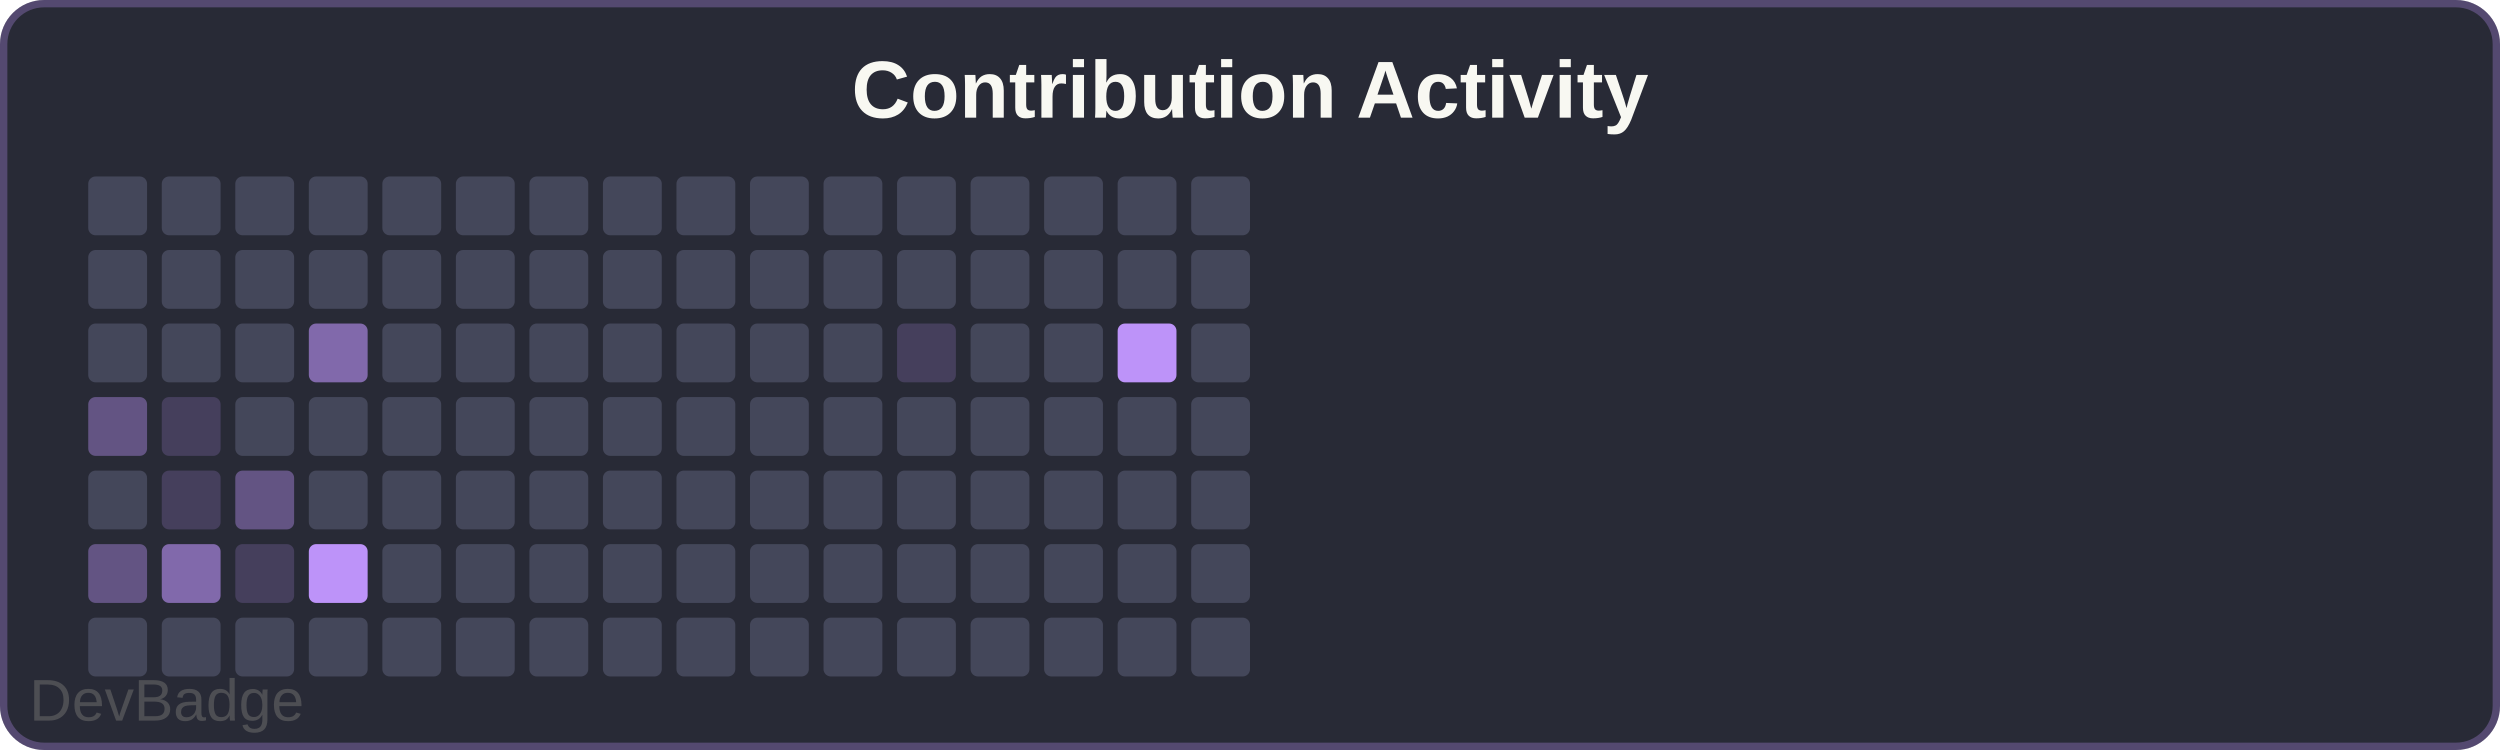
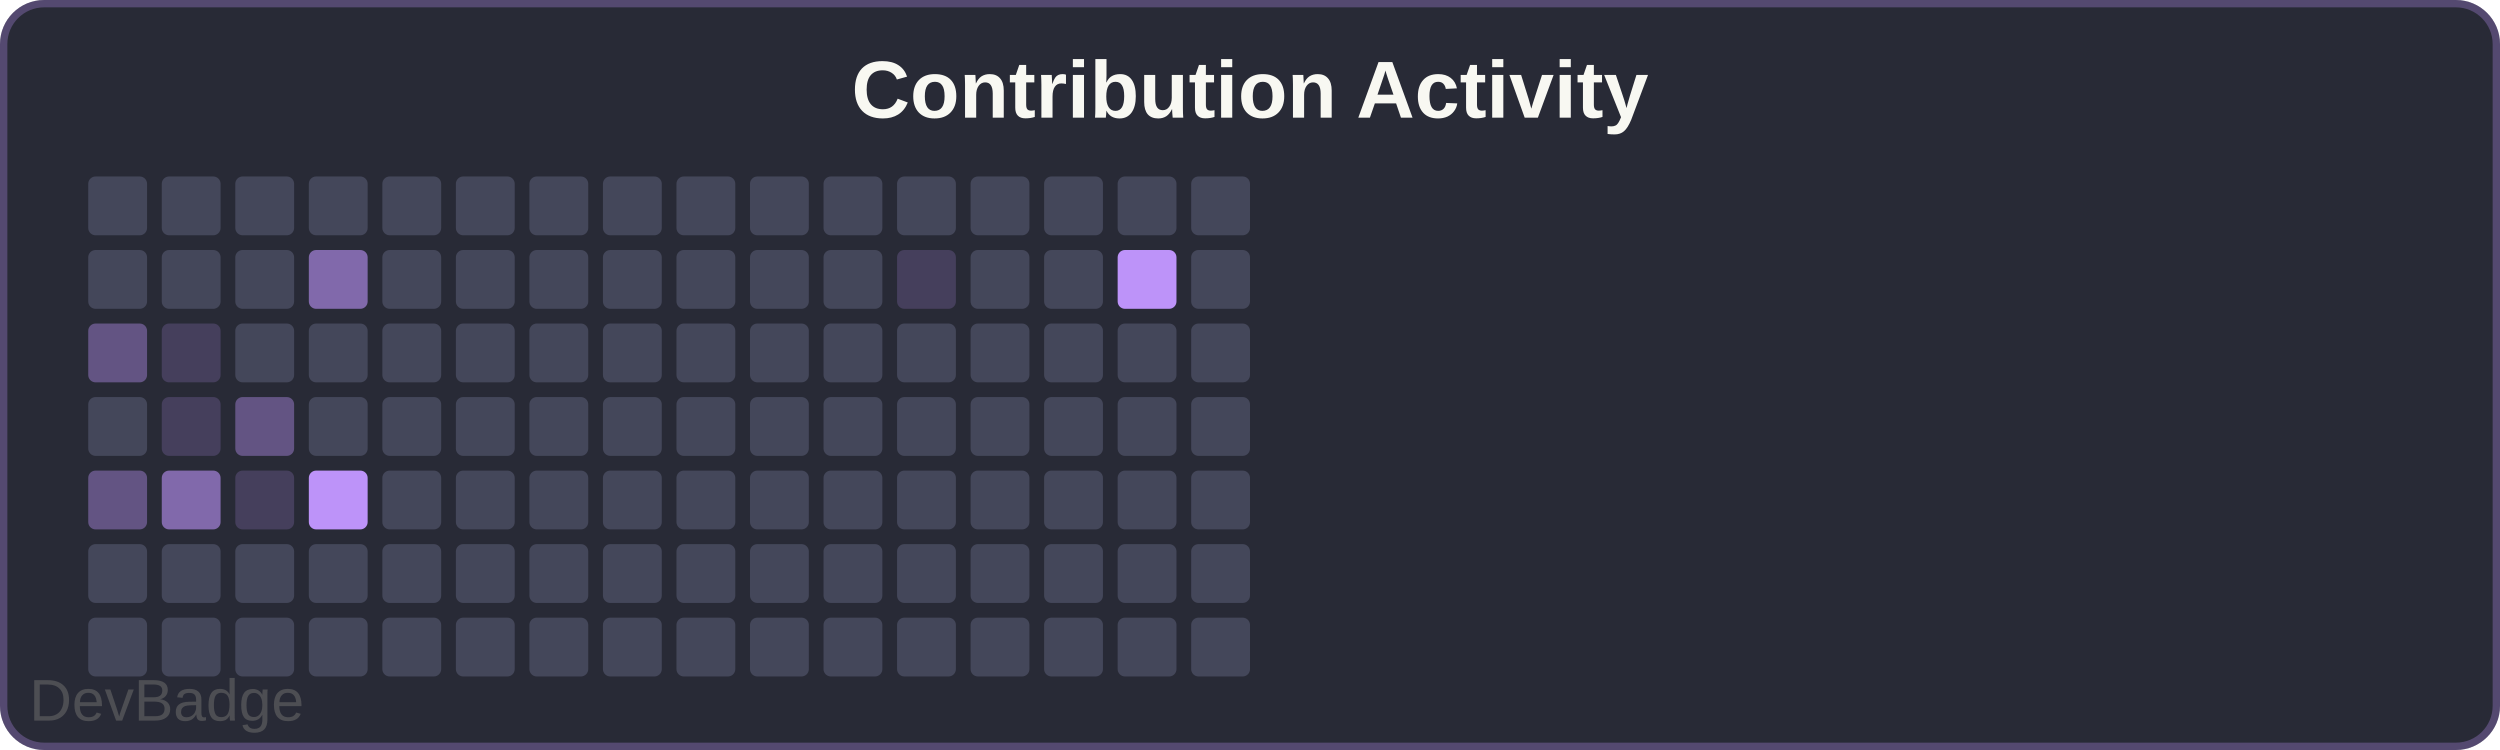
<svg xmlns="http://www.w3.org/2000/svg" width="340" height="102" viewBox="0 0 340 102">
  <rect width="340" height="102" rx="6" fill="#282a36" />
  <rect x="0.5" y="0.5" width="339" height="101" rx="5.5" fill="none" stroke="#bd93f9" stroke-width="1" opacity="0.3" />
  <text x="170" y="16" font-family="Arial, sans-serif" font-size="11" font-weight="600" fill="#f8f8f2" text-anchor="middle">Contribution Activity</text>
  <rect x="12" y="24" width="8" height="8" rx="1" fill="#44475a" />
  <rect x="12" y="34" width="8" height="8" rx="1" fill="#44475a" />
-   <rect x="12" y="44" width="8" height="8" rx="1" fill="#44475a" />
-   <rect x="12" y="54" width="8" height="8" rx="1" fill="#bd93f966" />
-   <rect x="12" y="64" width="8" height="8" rx="1" fill="#44475a" />
-   <rect x="12" y="74" width="8" height="8" rx="1" fill="#bd93f966" />
+   <rect x="12" y="44" width="8" height="8" rx="1" fill="#bd93f966" />
+   <rect x="12" y="54" width="8" height="8" rx="1" fill="#44475a" />
+   <rect x="12" y="64" width="8" height="8" rx="1" fill="#bd93f966" />
+   <rect x="12" y="74" width="8" height="8" rx="1" fill="#44475a" />
  <rect x="12" y="84" width="8" height="8" rx="1" fill="#44475a" />
  <rect x="22" y="24" width="8" height="8" rx="1" fill="#44475a" />
  <rect x="22" y="34" width="8" height="8" rx="1" fill="#44475a" />
-   <rect x="22" y="44" width="8" height="8" rx="1" fill="#44475a" />
+   <rect x="22" y="44" width="8" height="8" rx="1" fill="#bd93f933" />
  <rect x="22" y="54" width="8" height="8" rx="1" fill="#bd93f933" />
-   <rect x="22" y="64" width="8" height="8" rx="1" fill="#bd93f933" />
-   <rect x="22" y="74" width="8" height="8" rx="1" fill="#bd93f999" />
+   <rect x="22" y="64" width="8" height="8" rx="1" fill="#bd93f999" />
+   <rect x="22" y="74" width="8" height="8" rx="1" fill="#44475a" />
  <rect x="22" y="84" width="8" height="8" rx="1" fill="#44475a" />
  <rect x="32" y="24" width="8" height="8" rx="1" fill="#44475a" />
  <rect x="32" y="34" width="8" height="8" rx="1" fill="#44475a" />
  <rect x="32" y="44" width="8" height="8" rx="1" fill="#44475a" />
-   <rect x="32" y="54" width="8" height="8" rx="1" fill="#44475a" />
-   <rect x="32" y="64" width="8" height="8" rx="1" fill="#bd93f966" />
-   <rect x="32" y="74" width="8" height="8" rx="1" fill="#bd93f933" />
+   <rect x="32" y="54" width="8" height="8" rx="1" fill="#bd93f966" />
+   <rect x="32" y="64" width="8" height="8" rx="1" fill="#bd93f933" />
+   <rect x="32" y="74" width="8" height="8" rx="1" fill="#44475a" />
  <rect x="32" y="84" width="8" height="8" rx="1" fill="#44475a" />
  <rect x="42" y="24" width="8" height="8" rx="1" fill="#44475a" />
-   <rect x="42" y="34" width="8" height="8" rx="1" fill="#44475a" />
-   <rect x="42" y="44" width="8" height="8" rx="1" fill="#bd93f999" />
+   <rect x="42" y="34" width="8" height="8" rx="1" fill="#bd93f999" />
+   <rect x="42" y="44" width="8" height="8" rx="1" fill="#44475a" />
  <rect x="42" y="54" width="8" height="8" rx="1" fill="#44475a" />
-   <rect x="42" y="64" width="8" height="8" rx="1" fill="#44475a" />
-   <rect x="42" y="74" width="8" height="8" rx="1" fill="#bd93f9" />
+   <rect x="42" y="64" width="8" height="8" rx="1" fill="#bd93f9" />
+   <rect x="42" y="74" width="8" height="8" rx="1" fill="#44475a" />
  <rect x="42" y="84" width="8" height="8" rx="1" fill="#44475a" />
  <rect x="52" y="24" width="8" height="8" rx="1" fill="#44475a" />
  <rect x="52" y="34" width="8" height="8" rx="1" fill="#44475a" />
  <rect x="52" y="44" width="8" height="8" rx="1" fill="#44475a" />
  <rect x="52" y="54" width="8" height="8" rx="1" fill="#44475a" />
  <rect x="52" y="64" width="8" height="8" rx="1" fill="#44475a" />
  <rect x="52" y="74" width="8" height="8" rx="1" fill="#44475a" />
  <rect x="52" y="84" width="8" height="8" rx="1" fill="#44475a" />
  <rect x="62" y="24" width="8" height="8" rx="1" fill="#44475a" />
  <rect x="62" y="34" width="8" height="8" rx="1" fill="#44475a" />
  <rect x="62" y="44" width="8" height="8" rx="1" fill="#44475a" />
  <rect x="62" y="54" width="8" height="8" rx="1" fill="#44475a" />
  <rect x="62" y="64" width="8" height="8" rx="1" fill="#44475a" />
  <rect x="62" y="74" width="8" height="8" rx="1" fill="#44475a" />
  <rect x="62" y="84" width="8" height="8" rx="1" fill="#44475a" />
  <rect x="72" y="24" width="8" height="8" rx="1" fill="#44475a" />
  <rect x="72" y="34" width="8" height="8" rx="1" fill="#44475a" />
  <rect x="72" y="44" width="8" height="8" rx="1" fill="#44475a" />
  <rect x="72" y="54" width="8" height="8" rx="1" fill="#44475a" />
  <rect x="72" y="64" width="8" height="8" rx="1" fill="#44475a" />
  <rect x="72" y="74" width="8" height="8" rx="1" fill="#44475a" />
  <rect x="72" y="84" width="8" height="8" rx="1" fill="#44475a" />
  <rect x="82" y="24" width="8" height="8" rx="1" fill="#44475a" />
  <rect x="82" y="34" width="8" height="8" rx="1" fill="#44475a" />
  <rect x="82" y="44" width="8" height="8" rx="1" fill="#44475a" />
  <rect x="82" y="54" width="8" height="8" rx="1" fill="#44475a" />
  <rect x="82" y="64" width="8" height="8" rx="1" fill="#44475a" />
  <rect x="82" y="74" width="8" height="8" rx="1" fill="#44475a" />
  <rect x="82" y="84" width="8" height="8" rx="1" fill="#44475a" />
  <rect x="92" y="24" width="8" height="8" rx="1" fill="#44475a" />
  <rect x="92" y="34" width="8" height="8" rx="1" fill="#44475a" />
  <rect x="92" y="44" width="8" height="8" rx="1" fill="#44475a" />
  <rect x="92" y="54" width="8" height="8" rx="1" fill="#44475a" />
  <rect x="92" y="64" width="8" height="8" rx="1" fill="#44475a" />
  <rect x="92" y="74" width="8" height="8" rx="1" fill="#44475a" />
  <rect x="92" y="84" width="8" height="8" rx="1" fill="#44475a" />
  <rect x="102" y="24" width="8" height="8" rx="1" fill="#44475a" />
  <rect x="102" y="34" width="8" height="8" rx="1" fill="#44475a" />
  <rect x="102" y="44" width="8" height="8" rx="1" fill="#44475a" />
  <rect x="102" y="54" width="8" height="8" rx="1" fill="#44475a" />
  <rect x="102" y="64" width="8" height="8" rx="1" fill="#44475a" />
  <rect x="102" y="74" width="8" height="8" rx="1" fill="#44475a" />
  <rect x="102" y="84" width="8" height="8" rx="1" fill="#44475a" />
  <rect x="112" y="24" width="8" height="8" rx="1" fill="#44475a" />
  <rect x="112" y="34" width="8" height="8" rx="1" fill="#44475a" />
  <rect x="112" y="44" width="8" height="8" rx="1" fill="#44475a" />
  <rect x="112" y="54" width="8" height="8" rx="1" fill="#44475a" />
  <rect x="112" y="64" width="8" height="8" rx="1" fill="#44475a" />
  <rect x="112" y="74" width="8" height="8" rx="1" fill="#44475a" />
  <rect x="112" y="84" width="8" height="8" rx="1" fill="#44475a" />
  <rect x="122" y="24" width="8" height="8" rx="1" fill="#44475a" />
-   <rect x="122" y="34" width="8" height="8" rx="1" fill="#44475a" />
-   <rect x="122" y="44" width="8" height="8" rx="1" fill="#bd93f933" />
+   <rect x="122" y="34" width="8" height="8" rx="1" fill="#bd93f933" />
+   <rect x="122" y="44" width="8" height="8" rx="1" fill="#44475a" />
  <rect x="122" y="54" width="8" height="8" rx="1" fill="#44475a" />
  <rect x="122" y="64" width="8" height="8" rx="1" fill="#44475a" />
  <rect x="122" y="74" width="8" height="8" rx="1" fill="#44475a" />
  <rect x="122" y="84" width="8" height="8" rx="1" fill="#44475a" />
  <rect x="132" y="24" width="8" height="8" rx="1" fill="#44475a" />
  <rect x="132" y="34" width="8" height="8" rx="1" fill="#44475a" />
  <rect x="132" y="44" width="8" height="8" rx="1" fill="#44475a" />
  <rect x="132" y="54" width="8" height="8" rx="1" fill="#44475a" />
  <rect x="132" y="64" width="8" height="8" rx="1" fill="#44475a" />
  <rect x="132" y="74" width="8" height="8" rx="1" fill="#44475a" />
  <rect x="132" y="84" width="8" height="8" rx="1" fill="#44475a" />
  <rect x="142" y="24" width="8" height="8" rx="1" fill="#44475a" />
  <rect x="142" y="34" width="8" height="8" rx="1" fill="#44475a" />
  <rect x="142" y="44" width="8" height="8" rx="1" fill="#44475a" />
  <rect x="142" y="54" width="8" height="8" rx="1" fill="#44475a" />
  <rect x="142" y="64" width="8" height="8" rx="1" fill="#44475a" />
  <rect x="142" y="74" width="8" height="8" rx="1" fill="#44475a" />
  <rect x="142" y="84" width="8" height="8" rx="1" fill="#44475a" />
  <rect x="152" y="24" width="8" height="8" rx="1" fill="#44475a" />
-   <rect x="152" y="34" width="8" height="8" rx="1" fill="#44475a" />
-   <rect x="152" y="44" width="8" height="8" rx="1" fill="#bd93f9" />
+   <rect x="152" y="34" width="8" height="8" rx="1" fill="#bd93f9" />
+   <rect x="152" y="44" width="8" height="8" rx="1" fill="#44475a" />
  <rect x="152" y="54" width="8" height="8" rx="1" fill="#44475a" />
  <rect x="152" y="64" width="8" height="8" rx="1" fill="#44475a" />
  <rect x="152" y="74" width="8" height="8" rx="1" fill="#44475a" />
  <rect x="152" y="84" width="8" height="8" rx="1" fill="#44475a" />
  <rect x="162" y="24" width="8" height="8" rx="1" fill="#44475a" />
  <rect x="162" y="34" width="8" height="8" rx="1" fill="#44475a" />
  <rect x="162" y="44" width="8" height="8" rx="1" fill="#44475a" />
  <rect x="162" y="54" width="8" height="8" rx="1" fill="#44475a" />
  <rect x="162" y="64" width="8" height="8" rx="1" fill="#44475a" />
  <rect x="162" y="74" width="8" height="8" rx="1" fill="#44475a" />
  <rect x="162" y="84" width="8" height="8" rx="1" fill="#44475a" />
  <a href="https://github.com/sochiautoparts/devbadge" target="_blank">
    <text x="4" y="98" font-family="Arial, sans-serif" font-size="8" fill="#666666" opacity="0.6">DevBadge</text>
  </a>
</svg>
